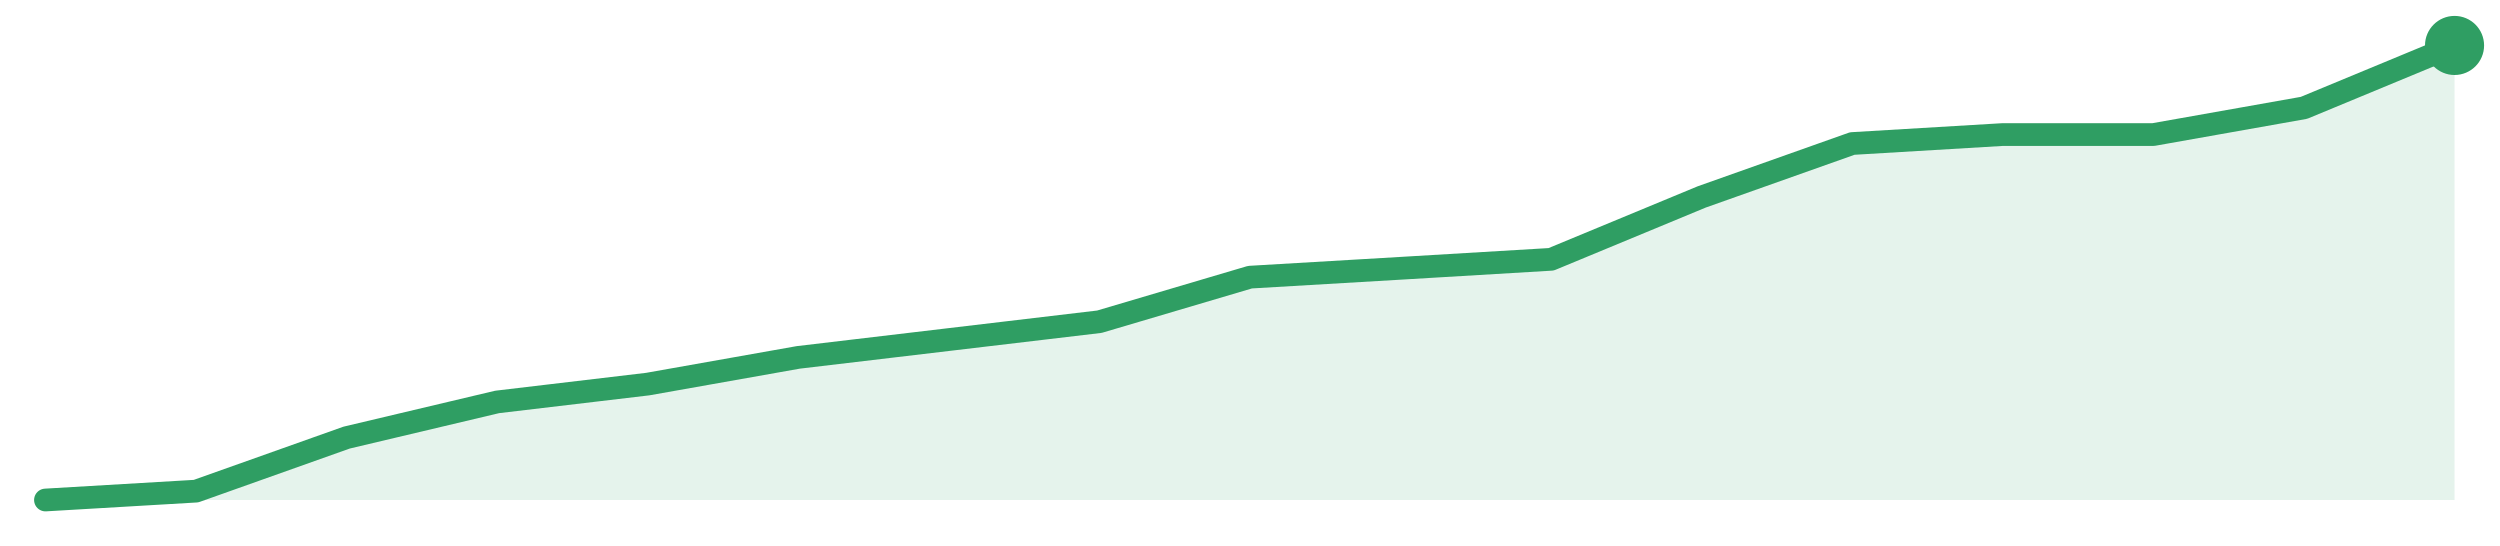
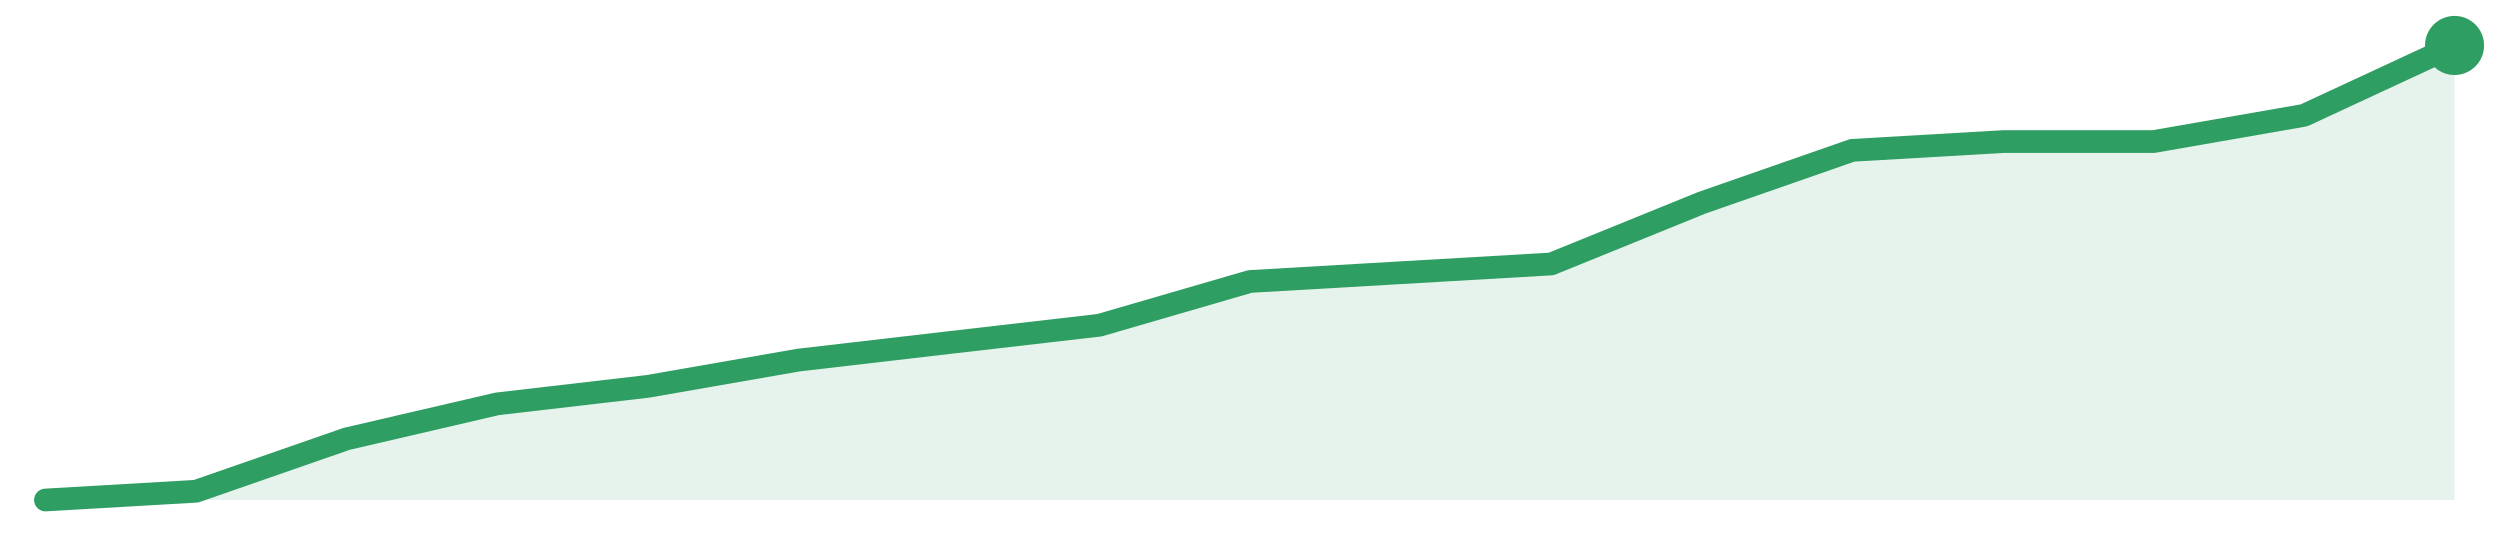
<svg xmlns="http://www.w3.org/2000/svg" width="220" height="48" viewBox="0 0 220 48" role="img" aria-label="trend">
-   <path d="M4.0,44.0 L4.0,44.0 L17.25,43.22 L30.5,38.51 L43.75,35.37 L57.0,33.8 L70.25,31.45 L83.5,29.88 L96.75,28.31 L110.0,24.39 L123.25,23.61 L136.5,22.82 L149.75,17.33 L163.0,12.63 L176.25,11.84 L189.5,11.84 L202.75,9.49 L216.0,4.0 L216.0,44.0 Z" fill="#2f9e631f" />
-   <path d="M4.0,44.0 L17.25,43.22 L30.5,38.51 L43.75,35.37 L57.0,33.8 L70.25,31.45 L83.5,29.88 L96.75,28.31 L110.0,24.39 L123.25,23.61 L136.5,22.82 L149.75,17.33 L163.0,12.63 L176.25,11.84 L189.5,11.84 L202.75,9.49 L216.0,4.0" fill="none" stroke="#2f9e63" stroke-width="2" stroke-linejoin="round" stroke-linecap="round" />
+   <path d="M4.0,44.0 L4.0,44.0 L17.25,43.23 L30.5,38.62 L43.75,35.54 L57.0,34.0 L70.25,31.69 L83.5,30.15 L96.75,28.62 L110.0,24.77 L123.25,24.0 L136.5,23.23 L149.75,17.85 L163.0,13.23 L176.25,12.46 L189.5,12.46 L202.75,10.15 L216.0,4.0 L216.0,44.0 Z" fill="#2f9e631f" />
+   <path d="M4.0,44.0 L17.25,43.23 L30.5,38.62 L43.75,35.54 L57.0,34.0 L70.25,31.69 L83.5,30.15 L96.75,28.62 L110.0,24.77 L123.25,24.0 L136.5,23.23 L149.75,17.85 L163.0,13.23 L176.25,12.46 L189.5,12.46 L202.75,10.15 L216.0,4.0" fill="none" stroke="#2f9e63" stroke-width="2" stroke-linejoin="round" stroke-linecap="round" />
  <circle cx="216.0" cy="4.0" r="2.6" fill="#2f9e63" />
</svg>
